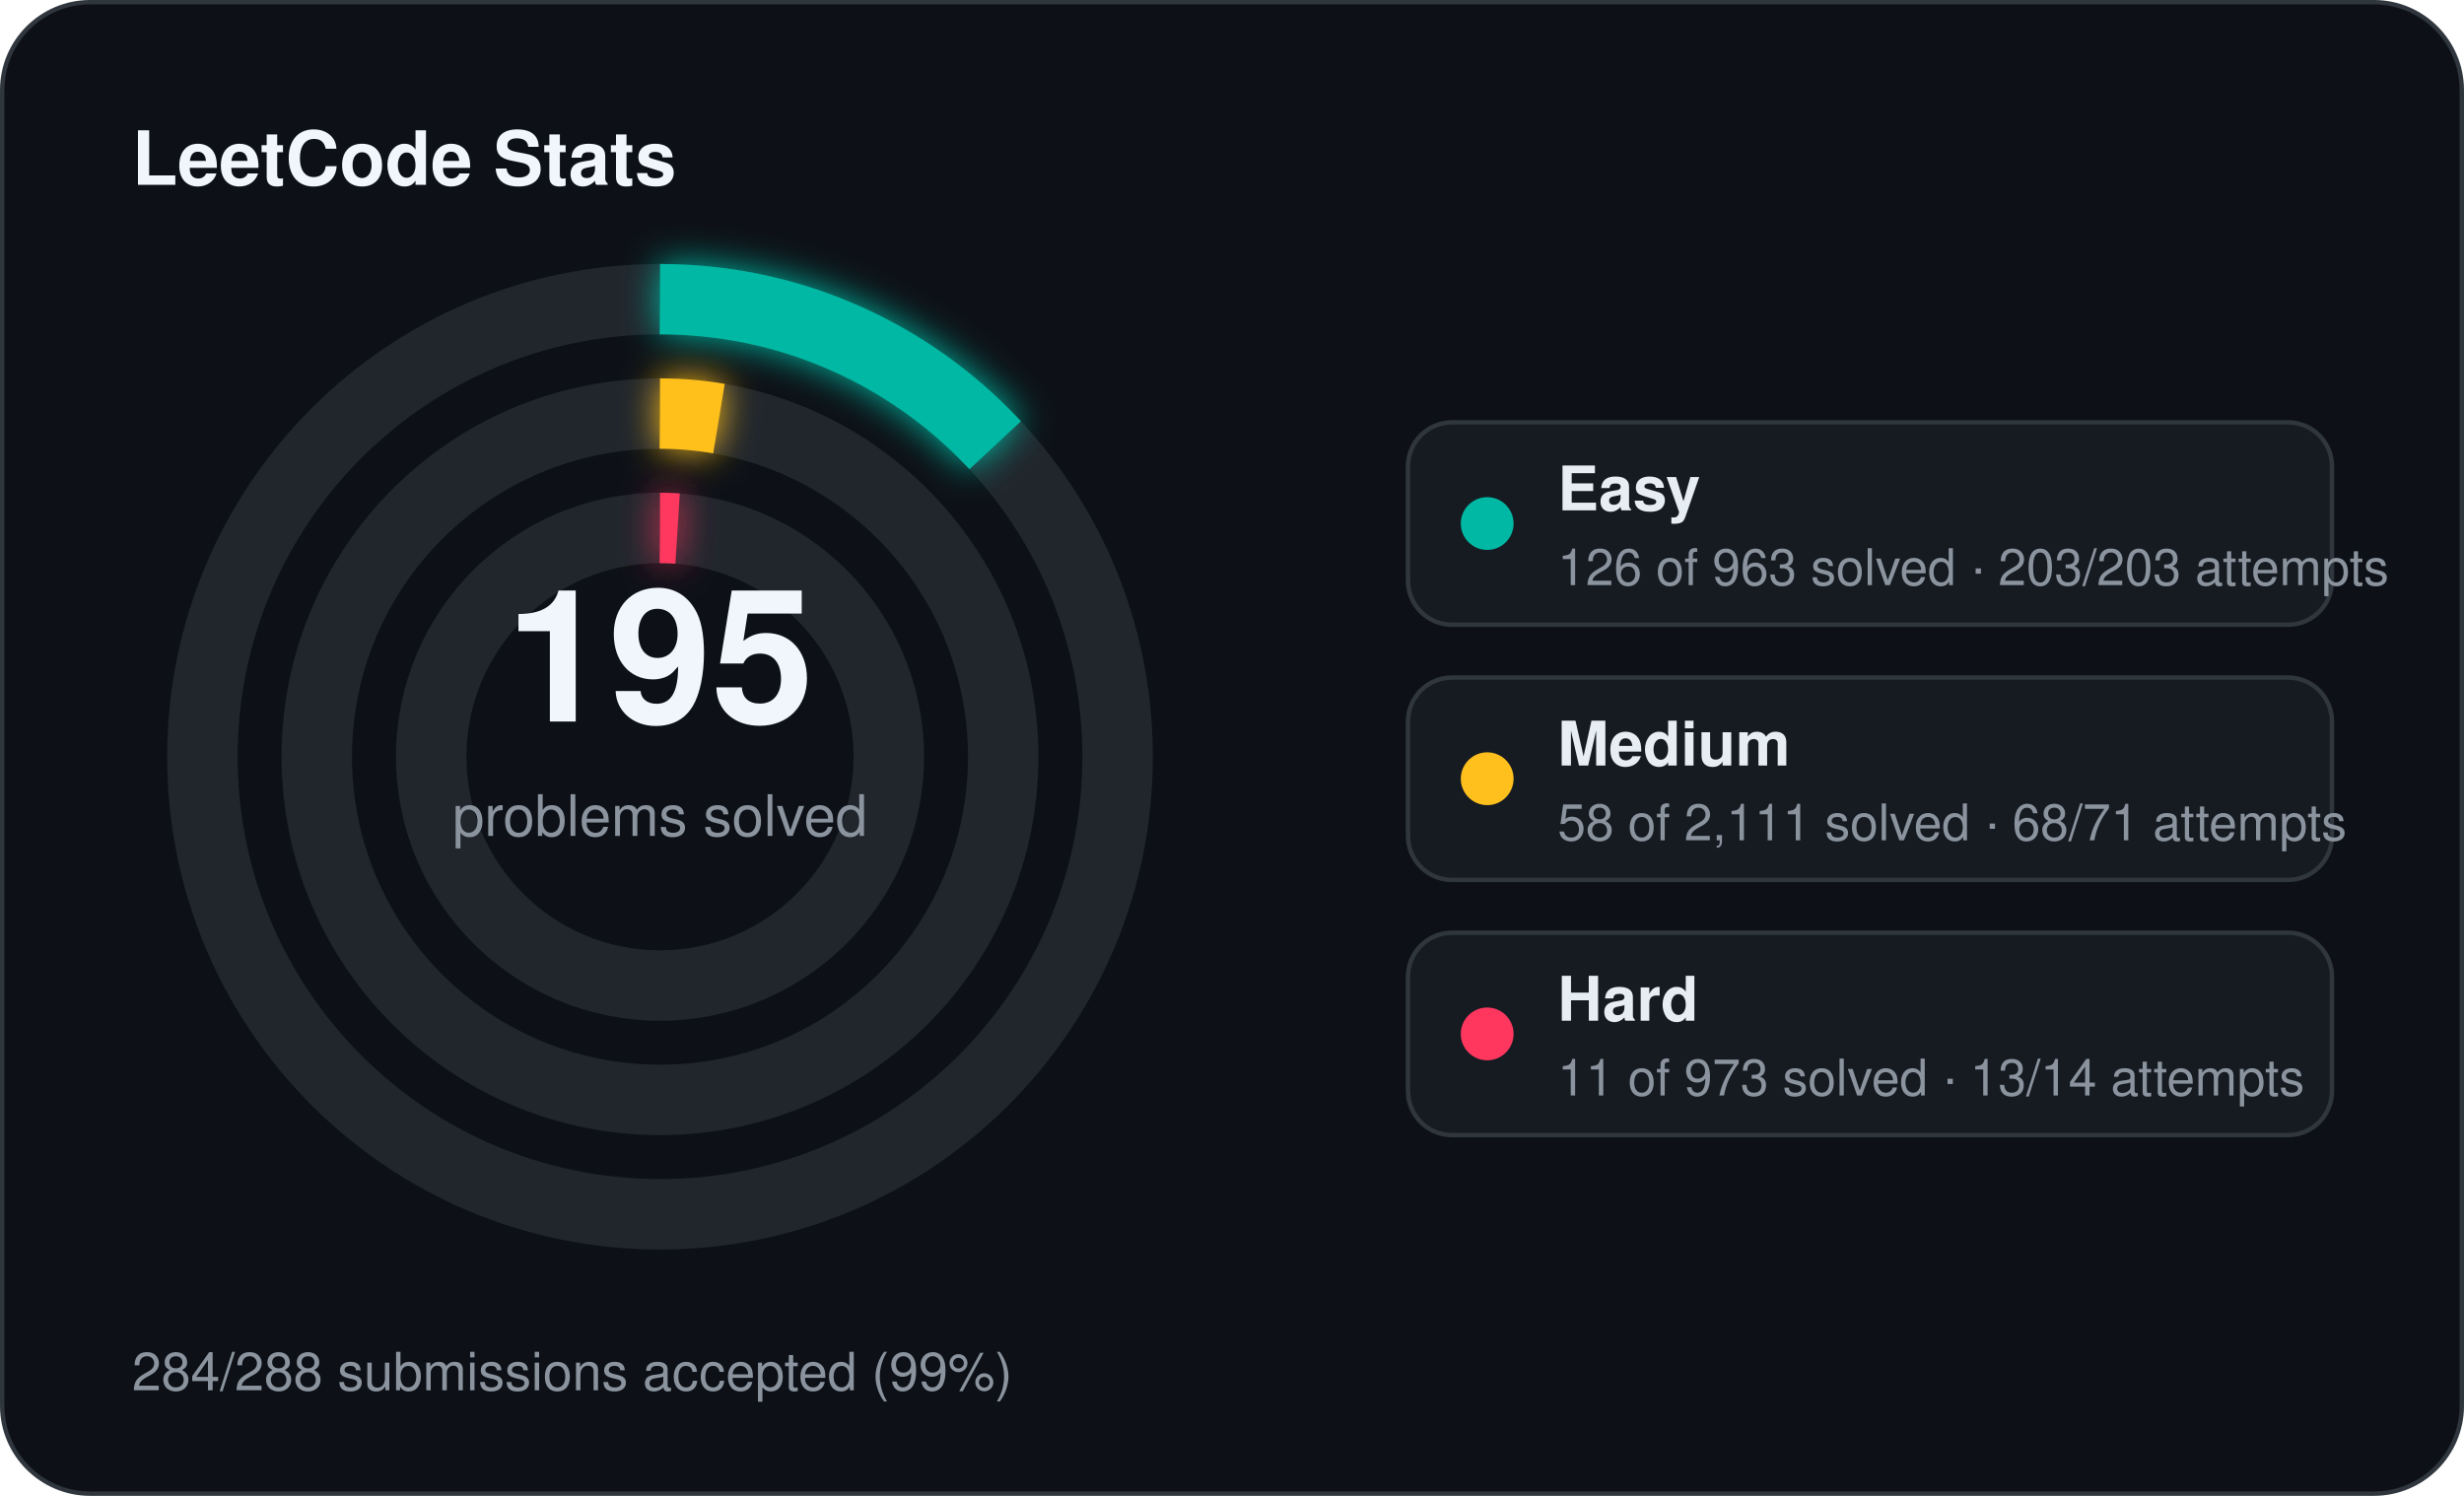
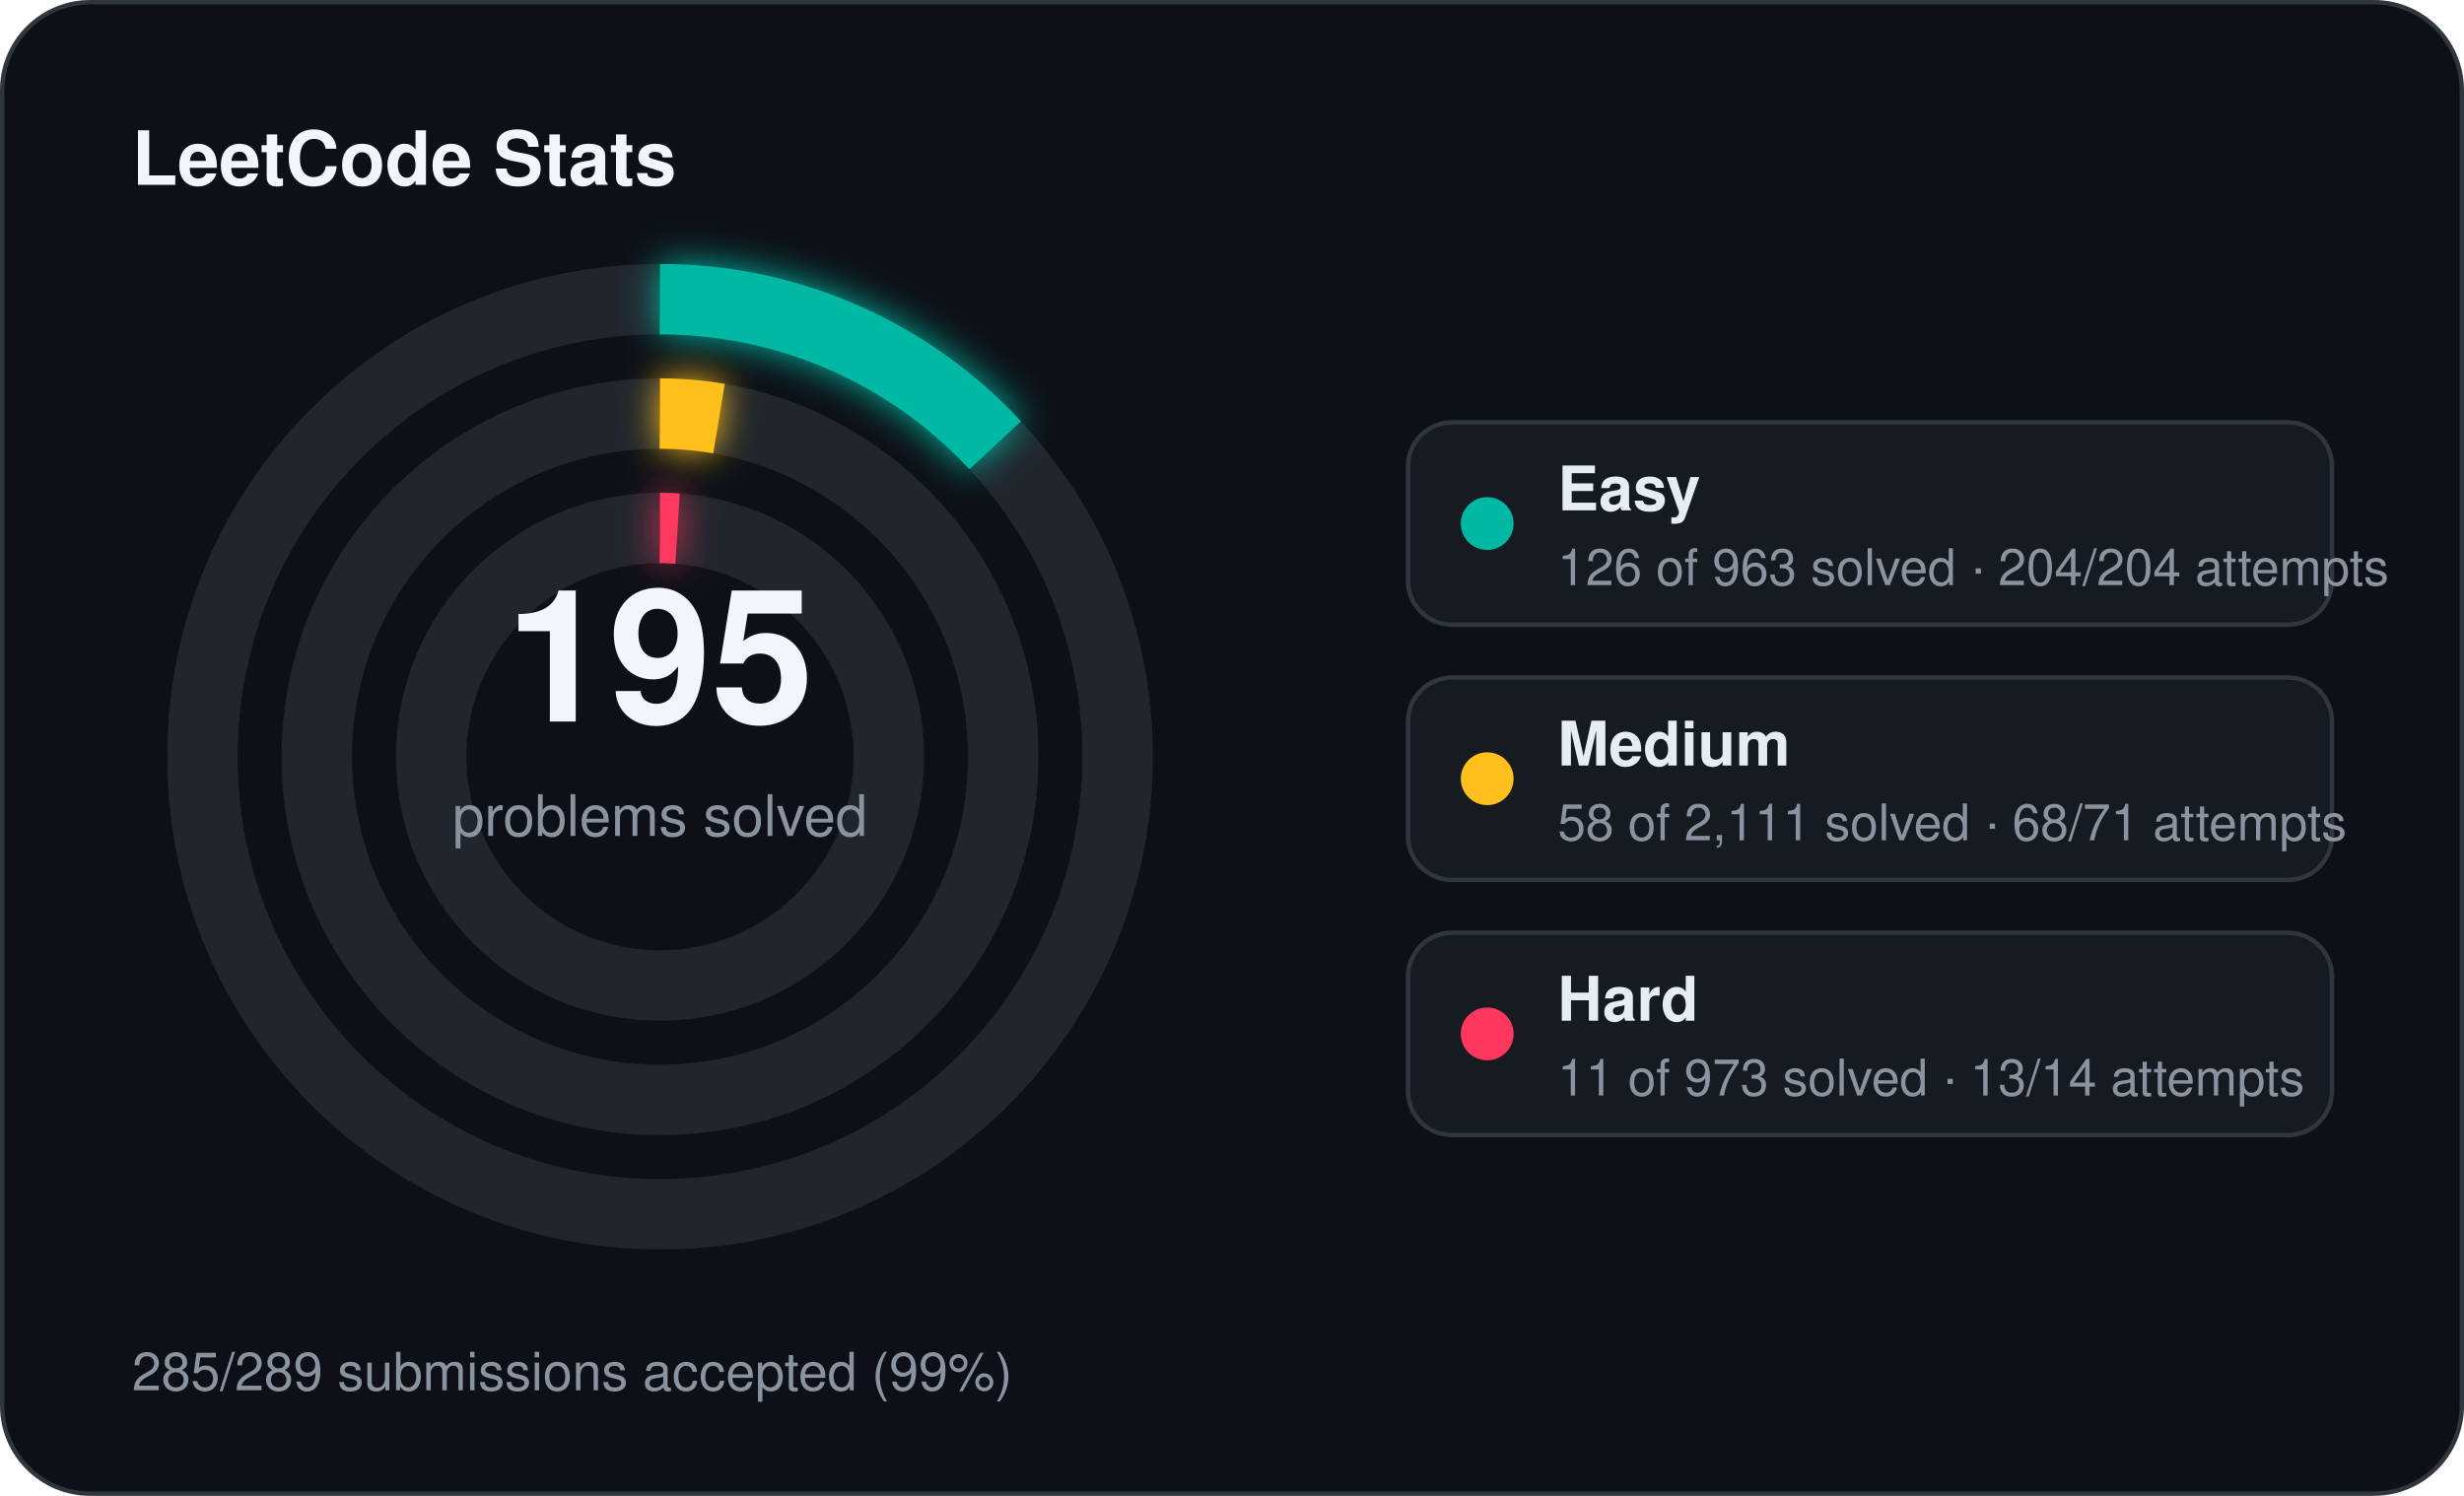
<svg xmlns="http://www.w3.org/2000/svg" width="560" height="340" viewBox="0 0 560 340">
  <defs>
    <filter id="stats-glow" x="-60%" y="-60%" width="220%" height="220%">
      <feGaussianBlur stdDeviation="4" result="blur" />
      <feMerge>
        <feMergeNode in="blur" />
        <feMergeNode in="SourceGraphic" />
      </feMerge>
    </filter>
  </defs>
  <rect x="0.5" y="0.5" width="559" height="339" rx="20" fill="#0d1117" stroke="#30363d" stroke-width="1" />
  <text x="30" y="42" fill="#f0f6fc" font-family="Segoe UI, Helvetica, Arial, sans-serif" font-size="17" font-weight="700">LeetCode Stats</text>
  <circle cx="150" cy="172" r="104" fill="none" stroke="#21262d" stroke-width="16" />
  <circle cx="150" cy="172" r="104" fill="none" stroke="#00b8a3" stroke-width="16" stroke-linecap="butt" stroke-dasharray="85.50 653.45" transform="rotate(-90 150 172)" filter="url(#stats-glow)" />
  <circle cx="150" cy="172" r="78" fill="none" stroke="#21262d" stroke-width="16" />
  <circle cx="150" cy="172" r="78" fill="none" stroke="#ffc01e" stroke-width="16" stroke-linecap="butt" stroke-dasharray="13.47 490.09" transform="rotate(-90 150 172)" filter="url(#stats-glow)" />
  <circle cx="150" cy="172" r="52" fill="none" stroke="#21262d" stroke-width="16" />
  <circle cx="150" cy="172" r="52" fill="none" stroke="#ff375f" stroke-width="16" stroke-linecap="butt" stroke-dasharray="4.00 326.73" transform="rotate(-90 150 172)" filter="url(#stats-glow)" />
  <text x="150" y="164" text-anchor="middle" fill="#f0f6fc" font-family="Segoe UI, Helvetica, Arial, sans-serif" font-size="42" font-weight="700">195</text>
  <text x="150" y="190" text-anchor="middle" fill="#8b949e" font-family="Segoe UI, Helvetica, Arial, sans-serif" font-size="13">problems solved</text>
  <rect x="320" y="96" width="210" height="46" rx="10" fill="#161b22" stroke="#30363d" stroke-width="1" />
  <circle cx="338" cy="119" r="6" fill="#00b8a3" />
  <text x="354" y="116" fill="#e6edf3" font-family="Segoe UI, Helvetica, Arial, sans-serif" font-size="14" font-weight="600">Easy</text>
-   <text x="354" y="133" fill="#8b949e" font-family="Segoe UI, Helvetica, Arial, sans-serif" font-size="11.5">126 of 963 solved · 203/203 attempts</text>
+   <text x="354" y="133" fill="#8b949e" font-family="Segoe UI, Helvetica, Arial, sans-serif" font-size="11.5">126 of 963 solved · 204/204 attempts</text>
  <rect x="320" y="154" width="210" height="46" rx="10" fill="#161b22" stroke="#30363d" stroke-width="1" />
  <circle cx="338" cy="177" r="6" fill="#ffc01e" />
  <text x="354" y="174" fill="#e6edf3" font-family="Segoe UI, Helvetica, Arial, sans-serif" font-size="14" font-weight="600">Medium</text>
  <text x="354" y="191" fill="#8b949e" font-family="Segoe UI, Helvetica, Arial, sans-serif" font-size="11.5">58 of 2,111 solved · 68/71 attempts</text>
  <rect x="320" y="212" width="210" height="46" rx="10" fill="#161b22" stroke="#30363d" stroke-width="1" />
  <circle cx="338" cy="235" r="6" fill="#ff375f" />
  <text x="354" y="232" fill="#e6edf3" font-family="Segoe UI, Helvetica, Arial, sans-serif" font-size="14" font-weight="600">Hard</text>
  <text x="354" y="249" fill="#8b949e" font-family="Segoe UI, Helvetica, Arial, sans-serif" font-size="11.5">11 of 973 solved · 13/14 attempts</text>
-   <text x="30" y="316" fill="#8b949e" font-family="Segoe UI, Helvetica, Arial, sans-serif" font-size="12">284/288 submissions accepted (99%)</text>
+   <text x="30" y="316" fill="#8b949e" font-family="Segoe UI, Helvetica, Arial, sans-serif" font-size="12">285/289 submissions accepted (99%)</text>
</svg>
